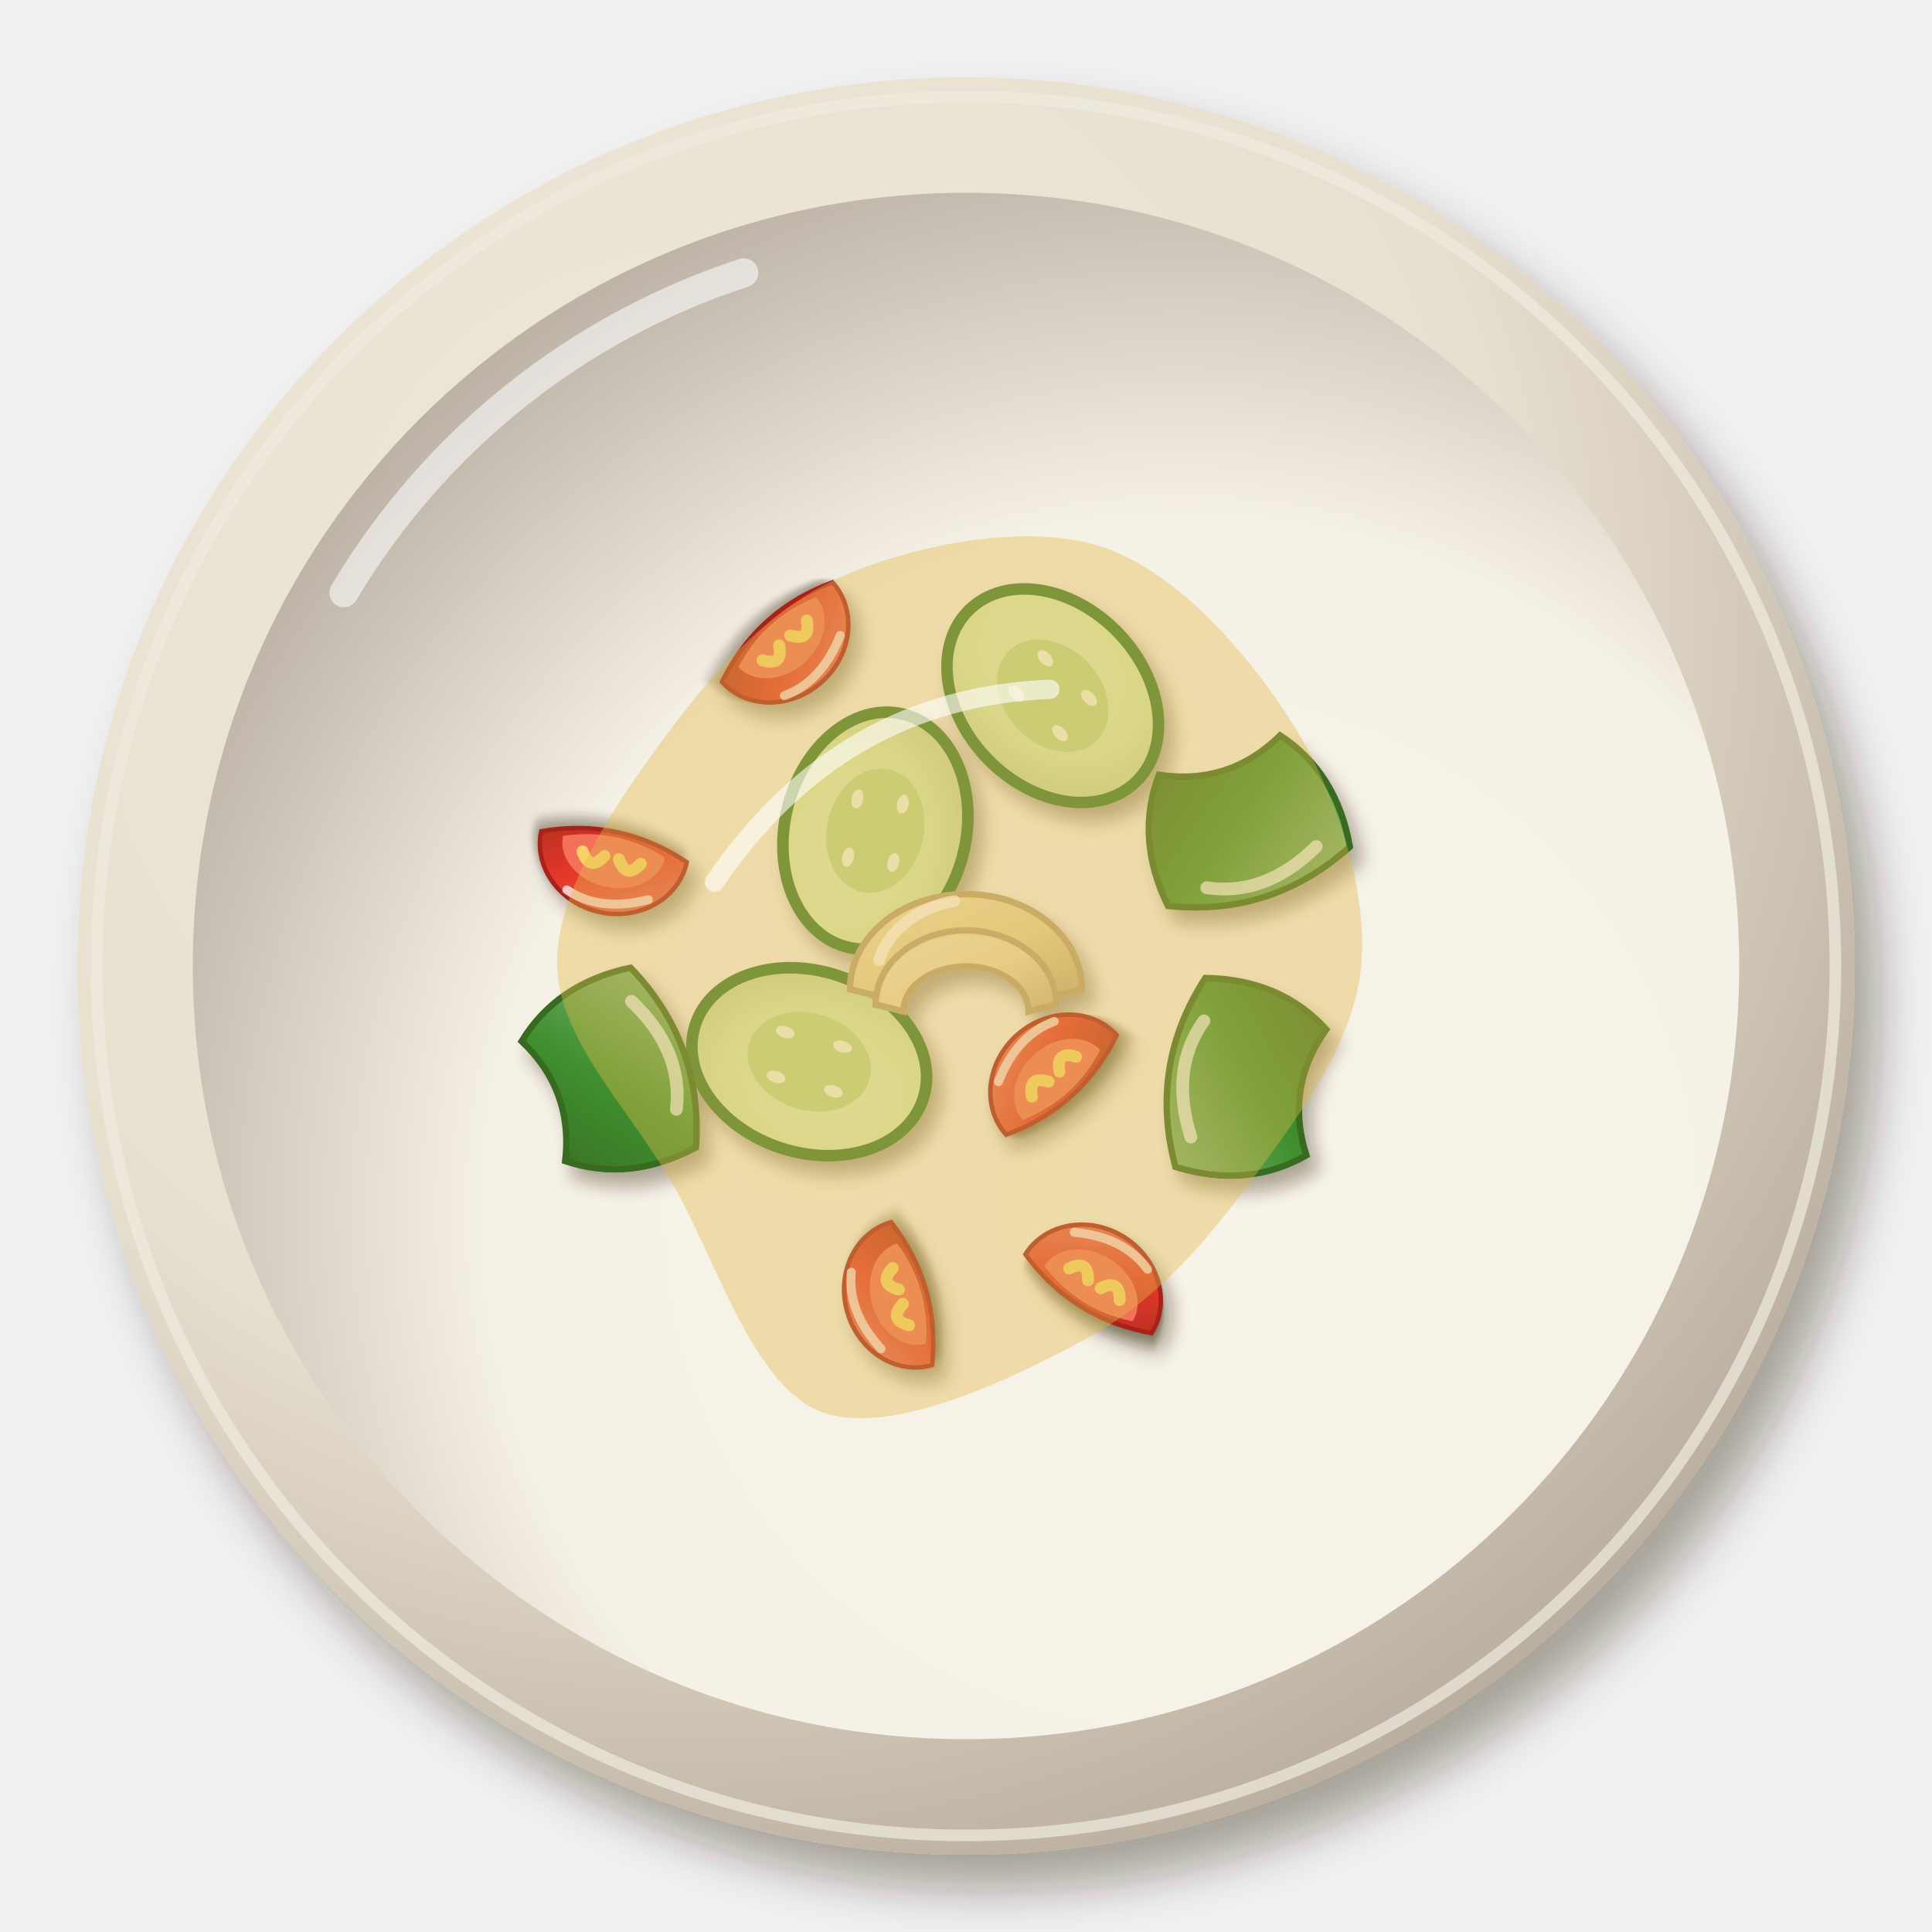
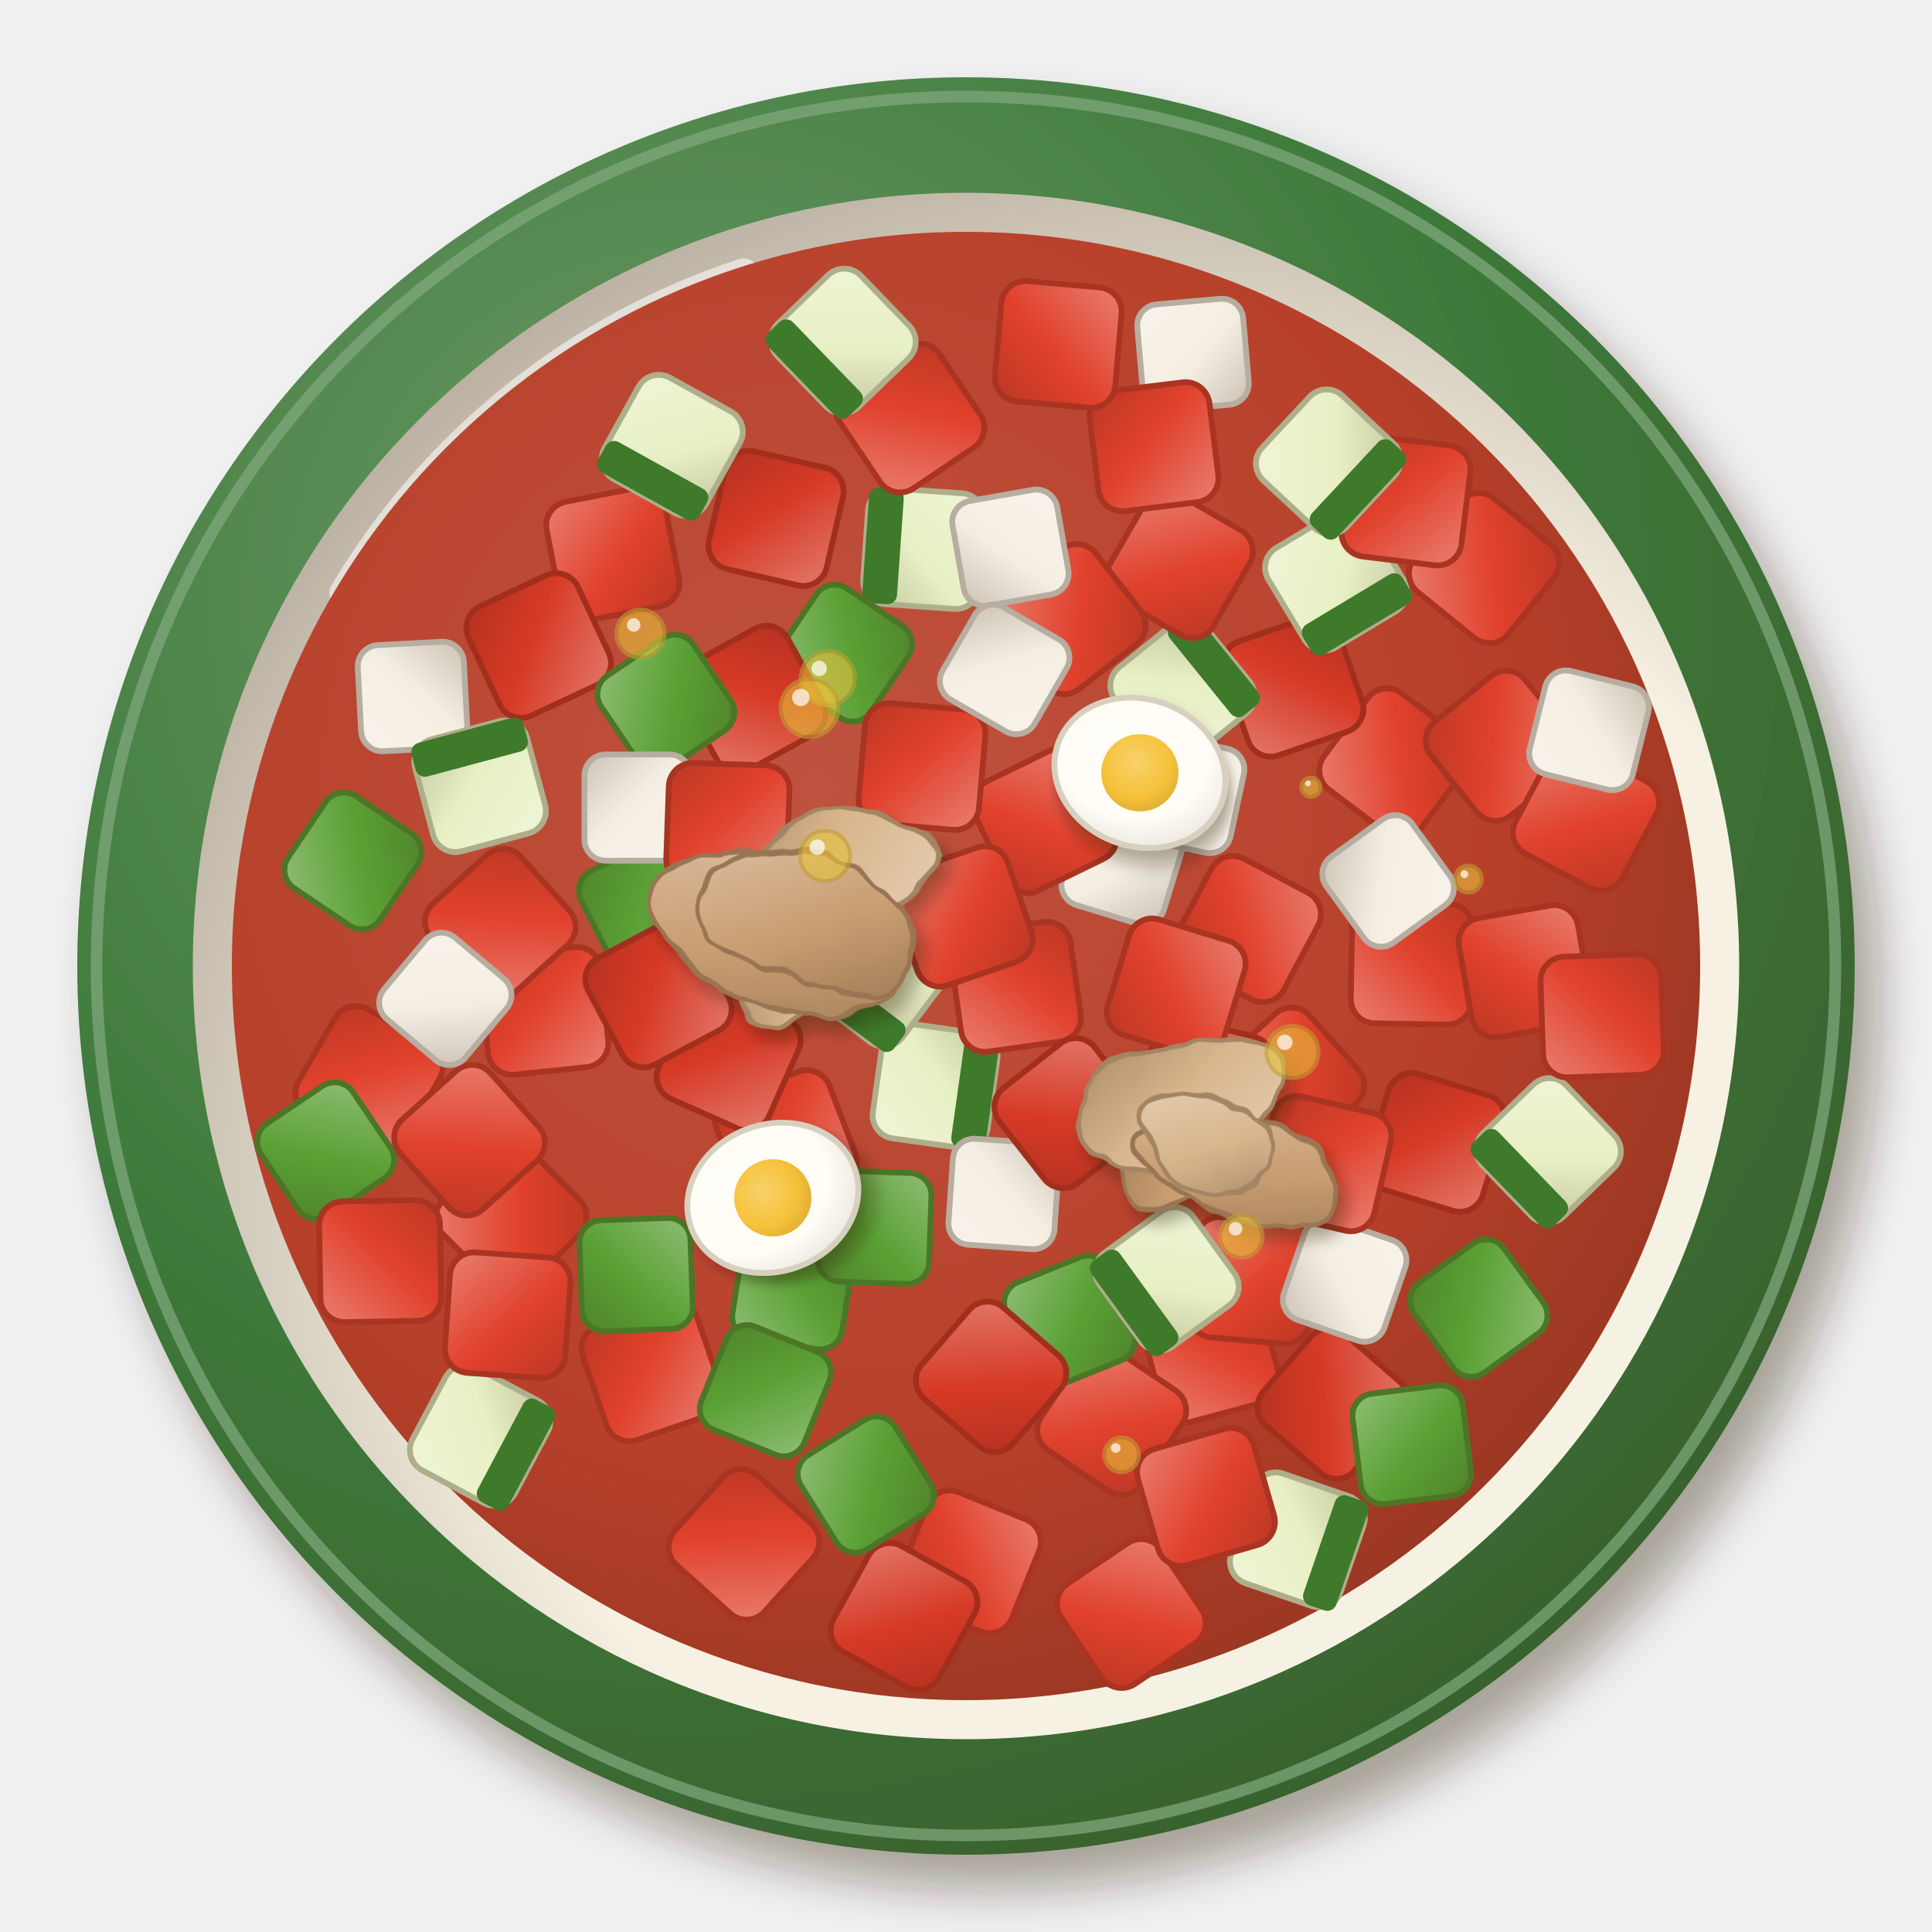
<svg xmlns="http://www.w3.org/2000/svg" viewBox="0 0 200 200" width="400" height="400">
  <defs>
    <filter id="es_pipirrana-1" x="-30%" y="-30%" width="160%" height="160%">
      <feDropShadow dx="2.52" dy="3.6" stdDeviation="2.34" flood-color="#2b1607" flood-opacity=".36" />
    </filter>
    <radialGradient id="es_pipirrana-2" cx="0.35" cy="0.3" r=".75">
-       <stop offset="0" stop-color="#eee8db" />
-       <stop offset=".6" stop-color="#e8e0cf" />
-       <stop offset="1" stop-color="#b9ad9d" />
+       <stop offset="0" stop-color="#6e9b6b" />
+       <stop offset=".6" stop-color="#3e7a3a" />
+       <stop offset="1" stop-color="#39612d" />
    </radialGradient>
    <radialGradient id="es_pipirrana-3" cx="0.64" cy="0.66" r=".75">
-       <stop offset="0" stop-color="#f7f3e9" />
-       <stop offset=".6" stop-color="#f6f1e6" />
-       <stop offset="1" stop-color="#b5aa9e" />
+       <stop offset="0" stop-color="#f7f3e5" />
+       <stop offset=".6" stop-color="#f6f1e2" />
+       <stop offset="1" stop-color="#b5aa9c" />
    </radialGradient>
-     <filter id="es_pipirrana-4" x="-30%" y="-30%" width="160%" height="160%">
-       <feDropShadow dx="0.98" dy="1.4" stdDeviation="0.91" flood-color="#2b1607" flood-opacity=".36" />
+     <radialGradient id="es_pipirrana-4" cx="0.4" cy="0.38" r=".75">
+       <stop offset="0" stop-color="#bf533f" />
+       <stop offset=".6" stop-color="#b8402a" />
+       <stop offset="1" stop-color="#8d331f" />
+     </radialGradient>
+     <linearGradient id="es_pipirrana-5" x1="0" y1="0" x2="1" y2="1">
+       <stop offset="0" stop-color="#ea7e70" />
+       <stop offset=".55" stop-color="#e0412c" />
+       <stop offset="1" stop-color="#bc3824" />
+     </linearGradient>
+     <linearGradient id="es_pipirrana-6" x1="0" y1="0" x2="1" y2="1">
+       <stop offset="0" stop-color="#8fbe75" />
+       <stop offset=".55" stop-color="#5aa034" />
+       <stop offset="1" stop-color="#50842b" />
+     </linearGradient>
+     <linearGradient id="es_pipirrana-7" x1="0" y1="0" x2="1" y2="1">
+       <stop offset="0" stop-color="#eff5d7" />
+       <stop offset=".55" stop-color="#e8f0c4" />
+       <stop offset="1" stop-color="#c2c49e" />
+     </linearGradient>
+     <linearGradient id="es_pipirrana-8" x1="0" y1="0" x2="1" y2="1">
+       <stop offset="0" stop-color="#f8f3eb" />
+       <stop offset=".55" stop-color="#f4eee2" />
+       <stop offset="1" stop-color="#ccc2b6" />
+     </linearGradient>
+     <linearGradient id="es_pipirrana-9" x1="0" y1="0" x2="1" y2="1">
+       <stop offset="0" stop-color="#e3796b" />
+       <stop offset=".55" stop-color="#d63a26" />
+       <stop offset="1" stop-color="#b43220" />
+     </linearGradient>
+     <linearGradient id="es_pipirrana-10" x1="0" y1="0" x2="1" y2="1">
+       <stop offset="0" stop-color="#e6cfb4" />
+       <stop offset=".55" stop-color="#d8b58c" />
+       <stop offset="1" stop-color="#ad8d6b" />
+     </linearGradient>
+     <linearGradient id="es_pipirrana-11" x1="0" y1="0" x2="1" y2="1">
+       <stop offset="0" stop-color="#dcc0a3" />
+       <stop offset=".55" stop-color="#c99e72" />
+       <stop offset="1" stop-color="#a17c57" />
+     </linearGradient>
+     <filter id="es_pipirrana-12" x="-30%" y="-30%" width="160%" height="160%">
+       <feDropShadow dx="0.84" dy="1.2" stdDeviation="0.78" flood-color="#2b1607" flood-opacity=".36" />
    </filter>
-     <filter id="es_pipirrana-5" x="-30%" y="-30%" width="160%" height="160%">
-       <feDropShadow dx="0.7" dy="1" stdDeviation="0.65" flood-color="#2b1607" flood-opacity=".36" />
+     <filter id="es_pipirrana-13" x="-15%" y="-15%" width="130%" height="130%">
+       <feTurbulence type="fractalNoise" baseFrequency="0.3" numOctaves="2" seed="3" result="t" />
+       <feDisplacementMap in="SourceGraphic" in2="t" scale="1.4" xChannelSelector="R" yChannelSelector="G" />
    </filter>
-     <linearGradient id="es_pipirrana-6" x1="0" y1="0" x2="1" y2="1">
-       <stop offset="0" stop-color="#ed746a" />
-       <stop offset=".55" stop-color="#e5382a" />
-       <stop offset="1" stop-color="#b62f21" />
-     </linearGradient>
-     <radialGradient id="es_pipirrana-7" cx="0.4" cy="0.38" r=".75">
-       <stop offset="0" stop-color="#deeec0" />
-       <stop offset=".6" stop-color="#d6eab0" />
-       <stop offset="1" stop-color="#c1d09c" />
+     <radialGradient id="es_pipirrana-14" cx="0.4" cy="0.38" r=".75">
+       <stop offset="0" stop-color="#fffdf7" />
+       <stop offset=".6" stop-color="#fffdf6" />
+       <stop offset="1" stop-color="#e5e1d9" />
    </radialGradient>
-     <linearGradient id="es_pipirrana-8" x1="0" y1="0" x2="1" y2="1">
-       <stop offset="0" stop-color="#82b678" />
-       <stop offset=".55" stop-color="#3f8f2f" />
-       <stop offset="1" stop-color="#3a7025" />
-     </linearGradient>
-     <linearGradient id="es_pipirrana-9" x1="0" y1="0" x2="1" y2="1">
-       <stop offset="0" stop-color="#f0e0ba" />
-       <stop offset=".55" stop-color="#ead39c" />
-       <stop offset="1" stop-color="#c4ad7e" />
-     </linearGradient>
-     <linearGradient id="es_pipirrana-10" x1="0" y1="0" x2="1" y2="1">
-       <stop offset="0" stop-color="#f2e5c4" />
-       <stop offset=".55" stop-color="#eddaab" />
-       <stop offset="1" stop-color="#c6b28a" />
-     </linearGradient>
+     <radialGradient id="es_pipirrana-15" cx="0.4" cy="0.38" r=".75">
+       <stop offset="0" stop-color="#f8d16b" />
+       <stop offset=".6" stop-color="#f6c23a" />
+       <stop offset="1" stop-color="#d7a832" />
+     </radialGradient>
  </defs>
  <g filter="url(#es_pipirrana-1)">
    <circle cx="100" cy="100" r="92" fill="url(#es_pipirrana-2)" />
  </g>
-   <circle cx="100" cy="100" r="90" fill="none" stroke="#f0ebe0" stroke-width="1.2" opacity=".7" />
+   <circle cx="100" cy="100" r="90" fill="none" stroke="#82a97f" stroke-width="1.2" opacity=".7" />
  <circle cx="100" cy="100" r="80.04" fill="url(#es_pipirrana-3)" />
  <path d="M35.6,61.36 A75.44,75.44 0 0 1 77,28.24" stroke="#fff" stroke-width="3" fill="none" stroke-linecap="round" opacity=".55" />
-   <g filter="url(#es_pipirrana-4)">
-     <g transform="translate(92.15 134.55) rotate(254) scale(0.77)">
-       <g filter="url(#es_pipirrana-5)">
-         <path d="M-10,3 A10,9 0 0 1 10,3 Q0,7 -10,3Z" fill="url(#es_pipirrana-6)" stroke="#a8221a" stroke-width=".6" />
-       </g>
-       <path d="M-7,3 A7,5.5 0 0 1 7,3 Q0,5.6 -7,3Z" fill="#f47058" />
-       <path d="M-4,1.5 Q-2.5,-1 -1,1.5 M1,1.5 Q2.5,-1 4,1.5" stroke="#f9d36b" stroke-width="1.6" fill="none" stroke-linecap="round" />
-       <path d="M-6,-3 Q0,-6 5,-4" stroke="#fff" stroke-width="1.2" fill="none" stroke-linecap="round" opacity=".7" />
+   <circle cx="100" cy="100" r="76" fill="url(#es_pipirrana-4)" />
+   <g transform="translate(125.4 140.1) rotate(255)">
+     <rect x="-6.3" y="-6.3" width="12.5" height="12.5" rx="2.5" fill="url(#es_pipirrana-5)" stroke="#a93421" stroke-width=".6" />
+   </g>
+   <g transform="translate(144.4 79) rotate(307)">
+     <rect x="-6.3" y="-6.3" width="12.5" height="12.5" rx="2.5" fill="url(#es_pipirrana-5)" stroke="#a93421" stroke-width=".6" />
+   </g>
+   <g transform="translate(67.4 141.9) rotate(161)">
+     <rect x="-6.3" y="-6.3" width="12.5" height="12.5" rx="2.5" fill="url(#es_pipirrana-5)" stroke="#a93421" stroke-width=".6" />
+   </g>
+   <g transform="translate(82.1 133.4) rotate(279)">
+     <rect x="-5.8" y="-5.8" width="11.5" height="11.5" rx="2.3" fill="url(#es_pipirrana-6)" stroke="#4c7626" stroke-width=".6" />
+   </g>
+   <g transform="translate(95.6 56.8) rotate(94)">
+     <rect x="-6" y="-6" width="12" height="12" rx="2.4" fill="url(#es_pipirrana-7)" stroke="#afae8b" stroke-width=".6" />
+     <rect x="-6" y="2.4" width="12" height="3.6" rx="1" fill="#3e7a2a" />
+   </g>
+   <g transform="translate(42.7 72.1) rotate(267)">
+     <rect x="-5.5" y="-5.5" width="11" height="11" rx="2.2" fill="url(#es_pipirrana-8)" stroke="#b7ada0" stroke-width=".6" />
+   </g>
+   <g transform="translate(148.6 118.2) rotate(197)">
+     <rect x="-6.3" y="-6.3" width="12.5" height="12.5" rx="2.5" fill="url(#es_pipirrana-9)" stroke="#a22f1c" stroke-width=".6" />
+   </g>
+   <g transform="translate(155.3 77.2) rotate(141)">
+     <rect x="-6.3" y="-6.3" width="12.5" height="12.5" rx="2.5" fill="url(#es_pipirrana-5)" stroke="#a93421" stroke-width=".6" />
+   </g>
+   <g transform="translate(56.3 104.6) rotate(174)">
+     <rect x="-6.3" y="-6.3" width="12.5" height="12.5" rx="2.5" fill="url(#es_pipirrana-5)" stroke="#a93421" stroke-width=".6" />
+   </g>
+   <g transform="translate(129.7 132.6) rotate(5)">
+     <rect x="-6.3" y="-6.3" width="12.5" height="12.5" rx="2.5" fill="url(#es_pipirrana-5)" stroke="#a93421" stroke-width=".6" />
+   </g>
+   <g transform="translate(87.4 67.6) rotate(304)">
+     <rect x="-5.8" y="-5.8" width="11.5" height="11.5" rx="2.3" fill="url(#es_pipirrana-6)" stroke="#4c7626" stroke-width=".6" />
+   </g>
+   <g transform="translate(96.8 112.4) rotate(278)">
+     <rect x="-6" y="-6" width="12" height="12" rx="2.4" fill="url(#es_pipirrana-7)" stroke="#afae8b" stroke-width=".6" />
+     <rect x="-6" y="2.4" width="12" height="3.6" rx="1" fill="#3e7a2a" />
+   </g>
+   <g transform="translate(103.9 123.6) rotate(274)">
+     <rect x="-5.5" y="-5.5" width="11" height="11" rx="2.2" fill="url(#es_pipirrana-8)" stroke="#b7ada0" stroke-width=".6" />
+   </g>
+   <g transform="translate(133.9 71) rotate(251)">
+     <rect x="-6.3" y="-6.3" width="12.5" height="12.5" rx="2.5" fill="url(#es_pipirrana-9)" stroke="#a22f1c" stroke-width=".6" />
+   </g>
+   <g transform="translate(81.3 118.1) rotate(159)">
+     <rect x="-6.3" y="-6.3" width="12.5" height="12.5" rx="2.5" fill="url(#es_pipirrana-5)" stroke="#a93421" stroke-width=".6" />
+   </g>
+   <g transform="translate(63.5 57.4) rotate(349)">
+     <rect x="-6.3" y="-6.3" width="12.5" height="12.5" rx="2.5" fill="url(#es_pipirrana-5)" stroke="#a93421" stroke-width=".6" />
+   </g>
+   <g transform="translate(115.1 147.1) rotate(34)">
+     <rect x="-6.3" y="-6.3" width="12.5" height="12.5" rx="2.5" fill="url(#es_pipirrana-5)" stroke="#a93421" stroke-width=".6" />
+   </g>
+   <g transform="translate(66.8 93.7) rotate(153)">
+     <rect x="-5.8" y="-5.8" width="11.5" height="11.5" rx="2.3" fill="url(#es_pipirrana-6)" stroke="#4c7626" stroke-width=".6" />
+   </g>
+   <g transform="translate(138.3 60) rotate(329)">
+     <rect x="-6" y="-6" width="12" height="12" rx="2.4" fill="url(#es_pipirrana-7)" stroke="#afae8b" stroke-width=".6" />
+     <rect x="-6" y="2.4" width="12" height="3.6" rx="1" fill="#3e7a2a" />
+   </g>
+   <g transform="translate(91 91.3) rotate(118)">
+     <rect x="-5.5" y="-5.5" width="11" height="11" rx="2.2" fill="url(#es_pipirrana-8)" stroke="#b7ada0" stroke-width=".6" />
+   </g>
+   <g transform="translate(55.7 66.8) rotate(155)">
+     <rect x="-6.3" y="-6.3" width="12.5" height="12.5" rx="2.5" fill="url(#es_pipirrana-9)" stroke="#a22f1c" stroke-width=".6" />
+   </g>
+   <g transform="translate(94.2 43.2) rotate(236)">
+     <rect x="-6.3" y="-6.3" width="12.5" height="12.5" rx="2.5" fill="url(#es_pipirrana-5)" stroke="#a93421" stroke-width=".6" />
+   </g>
+   <g transform="translate(53 126) rotate(315)">
+     <rect x="-6.3" y="-6.3" width="12.5" height="12.5" rx="2.5" fill="url(#es_pipirrana-5)" stroke="#a93421" stroke-width=".6" />
+   </g>
+   <g transform="translate(117.1 167.1) rotate(56)">
+     <rect x="-6.3" y="-6.3" width="12.5" height="12.5" rx="2.5" fill="url(#es_pipirrana-5)" stroke="#a93421" stroke-width=".6" />
+   </g>
+   <g transform="translate(36.6 89.1) rotate(304)">
+     <rect x="-5.8" y="-5.8" width="11.5" height="11.5" rx="2.3" fill="url(#es_pipirrana-6)" stroke="#4c7626" stroke-width=".6" />
+   </g>
+   <g transform="translate(49.7 148.6) rotate(298)">
+     <rect x="-6" y="-6" width="12" height="12" rx="2.4" fill="url(#es_pipirrana-7)" stroke="#afae8b" stroke-width=".6" />
+     <rect x="-6" y="2.4" width="12" height="3.6" rx="1" fill="#3e7a2a" />
+   </g>
+   <g transform="translate(116.2 89.4) rotate(17)">
+     <rect x="-5.5" y="-5.5" width="11" height="11" rx="2.2" fill="url(#es_pipirrana-8)" stroke="#b7ada0" stroke-width=".6" />
+   </g>
+   <g transform="translate(77.9 72.3) rotate(241)">
+     <rect x="-6.3" y="-6.3" width="12.5" height="12.5" rx="2.5" fill="url(#es_pipirrana-9)" stroke="#a22f1c" stroke-width=".6" />
+   </g>
+   <g transform="translate(146.2 99.7) rotate(271)">
+     <rect x="-6.3" y="-6.3" width="12.5" height="12.5" rx="2.5" fill="url(#es_pipirrana-5)" stroke="#a93421" stroke-width=".6" />
+   </g>
+   <g transform="translate(100.3 161.7) rotate(112)">
+     <rect x="-6.3" y="-6.3" width="12.5" height="12.5" rx="2.5" fill="url(#es_pipirrana-5)" stroke="#a93421" stroke-width=".6" />
+   </g>
+   <g transform="translate(164.2 84.7) rotate(28)">
+     <rect x="-6.3" y="-6.3" width="12.5" height="12.5" rx="2.5" fill="url(#es_pipirrana-5)" stroke="#a93421" stroke-width=".6" />
+   </g>
+   <g transform="translate(69 72.8) rotate(326)">
+     <rect x="-5.8" y="-5.8" width="11.5" height="11.5" rx="2.3" fill="url(#es_pipirrana-6)" stroke="#4c7626" stroke-width=".6" />
+   </g>
+   <g transform="translate(122.4 71.5) rotate(231)">
+     <rect x="-6" y="-6" width="12" height="12" rx="2.4" fill="url(#es_pipirrana-7)" stroke="#afae8b" stroke-width=".6" />
+     <rect x="-6" y="2.4" width="12" height="3.6" rx="1" fill="#3e7a2a" />
+   </g>
+   <g transform="translate(164.5 75.6) rotate(284)">
+     <rect x="-5.5" y="-5.5" width="11" height="11" rx="2.2" fill="url(#es_pipirrana-8)" stroke="#b7ada0" stroke-width=".6" />
+   </g>
+   <g transform="translate(80.3 53.6) rotate(193)">
+     <rect x="-6.3" y="-6.3" width="12.5" height="12.5" rx="2.5" fill="url(#es_pipirrana-9)" stroke="#a22f1c" stroke-width=".6" />
+   </g>
+   <g transform="translate(157.8 100.6) rotate(80)">
+     <rect x="-6.3" y="-6.3" width="12.5" height="12.5" rx="2.5" fill="url(#es_pipirrana-5)" stroke="#a93421" stroke-width=".6" />
+   </g>
+   <g transform="translate(129.1 96.2) rotate(118)">
+     <rect x="-6.3" y="-6.3" width="12.5" height="12.5" rx="2.5" fill="url(#es_pipirrana-5)" stroke="#a93421" stroke-width=".6" />
+   </g>
+   <g transform="translate(105.2 102.1) rotate(262)">
+     <rect x="-6.3" y="-6.3" width="12.5" height="12.5" rx="2.5" fill="url(#es_pipirrana-5)" stroke="#a93421" stroke-width=".6" />
+   </g>
+   <g transform="translate(110.8 136.8) rotate(338)">
+     <rect x="-5.8" y="-5.8" width="11.5" height="11.5" rx="2.3" fill="url(#es_pipirrana-6)" stroke="#4c7626" stroke-width=".6" />
+   </g>
+   <g transform="translate(120.8 132.4) rotate(54)">
+     <rect x="-6" y="-6" width="12" height="12" rx="2.4" fill="url(#es_pipirrana-7)" stroke="#afae8b" stroke-width=".6" />
+     <rect x="-6" y="2.4" width="12" height="3.6" rx="1" fill="#3e7a2a" />
+   </g>
+   <g transform="translate(66 83.6) rotate(180)">
+     <rect x="-5.5" y="-5.5" width="11" height="11" rx="2.2" fill="url(#es_pipirrana-8)" stroke="#b7ada0" stroke-width=".6" />
+   </g>
+   <g transform="translate(75.4 109.5) rotate(204)">
+     <rect x="-6.3" y="-6.3" width="12.5" height="12.5" rx="2.5" fill="url(#es_pipirrana-9)" stroke="#a22f1c" stroke-width=".6" />
+   </g>
+   <g transform="translate(122.1 58.5) rotate(30)">
+     <rect x="-6.3" y="-6.3" width="12.5" height="12.5" rx="2.5" fill="url(#es_pipirrana-5)" stroke="#a93421" stroke-width=".6" />
+   </g>
+   <g transform="translate(153.7 58.8) rotate(309)">
+     <rect x="-6.3" y="-6.3" width="12.5" height="12.5" rx="2.5" fill="url(#es_pipirrana-5)" stroke="#a93421" stroke-width=".6" />
+   </g>
+   <g transform="translate(108.1 85) rotate(64)">
+     <rect x="-6.3" y="-6.3" width="12.5" height="12.5" rx="2.5" fill="url(#es_pipirrana-5)" stroke="#a93421" stroke-width=".6" />
+   </g>
+   <g transform="translate(65.8 132) rotate(88)">
+     <rect x="-5.8" y="-5.8" width="11.5" height="11.5" rx="2.3" fill="url(#es_pipirrana-6)" stroke="#4c7626" stroke-width=".6" />
+   </g>
+   <g transform="translate(160.3 119.1) rotate(46)">
+     <rect x="-6" y="-6" width="12" height="12" rx="2.4" fill="url(#es_pipirrana-7)" stroke="#afae8b" stroke-width=".6" />
+     <rect x="-6" y="2.4" width="12" height="3.6" rx="1" fill="#3e7a2a" />
+   </g>
+   <g transform="translate(123.5 36.7) rotate(355)">
+     <rect x="-5.5" y="-5.5" width="11" height="11" rx="2.2" fill="url(#es_pipirrana-8)" stroke="#b7ada0" stroke-width=".6" />
+   </g>
+   <g transform="translate(137.9 145.3) rotate(131)">
+     <rect x="-6.3" y="-6.3" width="12.5" height="12.5" rx="2.5" fill="url(#es_pipirrana-9)" stroke="#a22f1c" stroke-width=".6" />
+   </g>
+   <g transform="translate(38.2 111.7) rotate(210)">
+     <rect x="-6.3" y="-6.3" width="12.5" height="12.5" rx="2.5" fill="url(#es_pipirrana-5)" stroke="#a93421" stroke-width=".6" />
+   </g>
+   <g transform="translate(133.5 112.1) rotate(318)">
+     <rect x="-6.3" y="-6.3" width="12.5" height="12.5" rx="2.5" fill="url(#es_pipirrana-5)" stroke="#a93421" stroke-width=".6" />
+   </g>
+   <g transform="translate(119.4 46.2) rotate(173)">
+     <rect x="-6.3" y="-6.3" width="12.5" height="12.5" rx="2.5" fill="url(#es_pipirrana-5)" stroke="#a93421" stroke-width=".6" />
+   </g>
+   <g transform="translate(33.7 119.2) rotate(56)">
+     <rect x="-5.8" y="-5.8" width="11.5" height="11.5" rx="2.3" fill="url(#es_pipirrana-6)" stroke="#4c7626" stroke-width=".6" />
+   </g>
+   <g transform="translate(134.3 159.4) rotate(289)">
+     <rect x="-6" y="-6" width="12" height="12" rx="2.4" fill="url(#es_pipirrana-7)" stroke="#afae8b" stroke-width=".6" />
+     <rect x="-6" y="2.4" width="12" height="3.6" rx="1" fill="#3e7a2a" />
+   </g>
+   <g transform="translate(143.7 91.2) rotate(144)">
+     <rect x="-5.5" y="-5.5" width="11" height="11" rx="2.2" fill="url(#es_pipirrana-8)" stroke="#b7ada0" stroke-width=".6" />
+   </g>
+   <g transform="translate(68.1 102.9) rotate(152)">
+     <rect x="-6.3" y="-6.3" width="12.5" height="12.5" rx="2.5" fill="url(#es_pipirrana-9)" stroke="#a22f1c" stroke-width=".6" />
+   </g>
+   <g transform="translate(48.6 118.1) rotate(48)">
+     <rect x="-6.3" y="-6.3" width="12.5" height="12.5" rx="2.5" fill="url(#es_pipirrana-5)" stroke="#a93421" stroke-width=".6" />
+   </g>
+   <g transform="translate(52.6 136.2) rotate(4)">
+     <rect x="-6.3" y="-6.3" width="12.5" height="12.5" rx="2.5" fill="url(#es_pipirrana-5)" stroke="#a93421" stroke-width=".6" />
+   </g>
+   <g transform="translate(39.4 130.5) rotate(269)">
+     <rect x="-6.3" y="-6.3" width="12.5" height="12.5" rx="2.5" fill="url(#es_pipirrana-5)" stroke="#a93421" stroke-width=".6" />
+   </g>
+   <g transform="translate(79.2 143.9) rotate(202)">
+     <rect x="-5.8" y="-5.8" width="11.5" height="11.5" rx="2.3" fill="url(#es_pipirrana-6)" stroke="#4c7626" stroke-width=".6" />
+   </g>
+   <g transform="translate(49.7 81.4) rotate(165)">
+     <rect x="-6" y="-6" width="12" height="12" rx="2.4" fill="url(#es_pipirrana-7)" stroke="#afae8b" stroke-width=".6" />
+     <rect x="-6" y="2.4" width="12" height="3.6" rx="1" fill="#3e7a2a" />
+   </g>
+   <g transform="translate(139.2 132.5) rotate(109)">
+     <rect x="-5.5" y="-5.5" width="11" height="11" rx="2.2" fill="url(#es_pipirrana-8)" stroke="#b7ada0" stroke-width=".6" />
+   </g>
+   <g transform="translate(110.7 115.3) rotate(52)">
+     <rect x="-6.3" y="-6.3" width="12.5" height="12.5" rx="2.5" fill="url(#es_pipirrana-9)" stroke="#a22f1c" stroke-width=".6" />
+   </g>
+   <g transform="translate(77 159.8) rotate(222)">
+     <rect x="-6.3" y="-6.3" width="12.5" height="12.5" rx="2.5" fill="url(#es_pipirrana-5)" stroke="#a93421" stroke-width=".6" />
+   </g>
+   <g transform="translate(109.5 35.7) rotate(95)">
+     <rect x="-6.3" y="-6.3" width="12.5" height="12.5" rx="2.5" fill="url(#es_pipirrana-5)" stroke="#a93421" stroke-width=".6" />
+   </g>
+   <g transform="translate(110.9 64.1) rotate(322)">
+     <rect x="-6.3" y="-6.3" width="12.5" height="12.5" rx="2.5" fill="url(#es_pipirrana-5)" stroke="#a93421" stroke-width=".6" />
+   </g>
+   <g transform="translate(153 135.4) rotate(144)">
+     <rect x="-5.8" y="-5.8" width="11.5" height="11.5" rx="2.3" fill="url(#es_pipirrana-6)" stroke="#4c7626" stroke-width=".6" />
+   </g>
+   <g transform="translate(90.8 100.9) rotate(37)">
+     <rect x="-6" y="-6" width="12" height="12" rx="2.4" fill="url(#es_pipirrana-7)" stroke="#afae8b" stroke-width=".6" />
+     <rect x="-6" y="2.4" width="12" height="3.6" rx="1" fill="#3e7a2a" />
+   </g>
+   <g transform="translate(104.6 56.7) rotate(80)">
+     <rect x="-5.5" y="-5.5" width="11" height="11" rx="2.2" fill="url(#es_pipirrana-8)" stroke="#b7ada0" stroke-width=".6" />
+   </g>
+   <g transform="translate(93.6 167.4) rotate(29)">
+     <rect x="-6.3" y="-6.3" width="12.5" height="12.5" rx="2.5" fill="url(#es_pipirrana-9)" stroke="#a22f1c" stroke-width=".6" />
+   </g>
+   <g transform="translate(145.5 51.8) rotate(187)">
+     <rect x="-6.3" y="-6.3" width="12.5" height="12.5" rx="2.5" fill="url(#es_pipirrana-5)" stroke="#a93421" stroke-width=".6" />
+   </g>
+   <g transform="translate(95.4 79.3) rotate(185)">
+     <rect x="-6.3" y="-6.3" width="12.5" height="12.5" rx="2.5" fill="url(#es_pipirrana-5)" stroke="#a93421" stroke-width=".6" />
+   </g>
+   <g transform="translate(99.7 94.9) rotate(341)">
+     <rect x="-6.3" y="-6.3" width="12.5" height="12.5" rx="2.5" fill="url(#es_pipirrana-5)" stroke="#a93421" stroke-width=".6" />
+   </g>
+   <g transform="translate(89.7 153.7) rotate(328)">
+     <rect x="-5.8" y="-5.8" width="11.5" height="11.5" rx="2.3" fill="url(#es_pipirrana-6)" stroke="#4c7626" stroke-width=".6" />
+   </g>
+   <g transform="translate(87.3 35.3) rotate(46)">
+     <rect x="-6" y="-6" width="12" height="12" rx="2.4" fill="url(#es_pipirrana-7)" stroke="#afae8b" stroke-width=".6" />
+     <rect x="-6" y="2.4" width="12" height="3.6" rx="1" fill="#3e7a2a" />
+   </g>
+   <g transform="translate(122.7 82.2) rotate(192)">
+     <rect x="-5.5" y="-5.5" width="11" height="11" rx="2.2" fill="url(#es_pipirrana-8)" stroke="#b7ada0" stroke-width=".6" />
+   </g>
+   <g transform="translate(124.6 112.5) rotate(104)">
+     <rect x="-6.3" y="-6.3" width="12.5" height="12.5" rx="2.5" fill="url(#es_pipirrana-9)" stroke="#a22f1c" stroke-width=".6" />
+   </g>
+   <g transform="translate(75.3 85.3) rotate(182)">
+     <rect x="-6.3" y="-6.3" width="12.5" height="12.5" rx="2.5" fill="url(#es_pipirrana-5)" stroke="#a93421" stroke-width=".6" />
+   </g>
+   <g transform="translate(51.8 95.6) rotate(228)">
+     <rect x="-6.3" y="-6.3" width="12.5" height="12.5" rx="2.5" fill="url(#es_pipirrana-5)" stroke="#a93421" stroke-width=".6" />
+   </g>
+   <g transform="translate(165.9 105.1) rotate(268)">
+     <rect x="-6.3" y="-6.3" width="12.5" height="12.5" rx="2.5" fill="url(#es_pipirrana-5)" stroke="#a93421" stroke-width=".6" />
+   </g>
+   <g transform="translate(90.5 127.1) rotate(92)">
+     <rect x="-5.8" y="-5.8" width="11.5" height="11.5" rx="2.3" fill="url(#es_pipirrana-6)" stroke="#4c7626" stroke-width=".6" />
+   </g>
+   <g transform="translate(69.6 46.1) rotate(29)">
+     <rect x="-6" y="-6" width="12" height="12" rx="2.4" fill="url(#es_pipirrana-7)" stroke="#afae8b" stroke-width=".6" />
+     <rect x="-6" y="2.4" width="12" height="3.6" rx="1" fill="#3e7a2a" />
+   </g>
+   <g transform="translate(104 69.3) rotate(210)">
+     <rect x="-5.5" y="-5.5" width="11" height="11" rx="2.2" fill="url(#es_pipirrana-8)" stroke="#b7ada0" stroke-width=".6" />
+   </g>
+   <g transform="translate(102.6 142.6) rotate(41)">
+     <rect x="-6.3" y="-6.3" width="12.5" height="12.5" rx="2.5" fill="url(#es_pipirrana-9)" stroke="#a22f1c" stroke-width=".6" />
+   </g>
+   <g transform="translate(137 120.4) rotate(193)">
+     <rect x="-6.3" y="-6.3" width="12.5" height="12.5" rx="2.5" fill="url(#es_pipirrana-5)" stroke="#a93421" stroke-width=".6" />
+   </g>
+   <g transform="translate(121.7 102.3) rotate(107)">
+     <rect x="-6.3" y="-6.3" width="12.5" height="12.5" rx="2.5" fill="url(#es_pipirrana-5)" stroke="#a93421" stroke-width=".6" />
+   </g>
+   <g transform="translate(124.9 155) rotate(344)">
+     <rect x="-6.3" y="-6.3" width="12.5" height="12.5" rx="2.5" fill="url(#es_pipirrana-5)" stroke="#a93421" stroke-width=".6" />
+   </g>
+   <g transform="translate(146.2 149.6) rotate(353)">
+     <rect x="-5.8" y="-5.8" width="11.5" height="11.5" rx="2.3" fill="url(#es_pipirrana-6)" stroke="#4c7626" stroke-width=".6" />
+   </g>
+   <g transform="translate(137.5 47.8) rotate(313)">
+     <rect x="-6" y="-6" width="12" height="12" rx="2.4" fill="url(#es_pipirrana-7)" stroke="#afae8b" stroke-width=".6" />
+     <rect x="-6" y="2.4" width="12" height="3.6" rx="1" fill="#3e7a2a" />
+   </g>
+   <g transform="translate(46.1 103.4) rotate(40)">
+     <rect x="-5.5" y="-5.5" width="11" height="11" rx="2.2" fill="url(#es_pipirrana-8)" stroke="#b7ada0" stroke-width=".6" />
+   </g>
+   <g filter="url(#es_pipirrana-12)">
+     <g filter="url(#es_pipirrana-13)">
+       <path transform="translate(80.61 97.97) rotate(107.62)" d="M8.3,0C8,1.3 5.9,2.5 4.2,3.3C2.6,4.1 0,4.9 -1.7,4.7C-3.4,4.4 -4.9,2.9 -5.9,1.7C-6.9,0.6 -8.5,-1.2 -7.8,-2.3C-7.2,-3.4 -4.2,-4.6 -1.9,-5C0.5,-5.4 4.4,-5.5 6,-4.7C7.7,-3.8 8.6,-1.3 8.3,0Z" fill="url(#es_pipirrana-10)" stroke="#a48564" stroke-width=".5" />
+       <path transform="translate(84.78 91.15) rotate(151.22)" d="M13.5,0C13.1,1.8 8.4,3.3 5.7,4.4C3.1,5.5 0,6.9 -2.4,6.6C-4.9,6.3 -7.4,4.4 -9.1,2.7C-10.7,1 -13.3,-2 -12.2,-3.6C-11.1,-5.2 -6,-6.4 -2.6,-6.9C0.9,-7.4 5.9,-7.8 8.6,-6.6C11.2,-5.5 14,-1.8 13.5,0Z" fill="url(#es_pipirrana-10)" stroke="#a48564" stroke-width=".5" />
+       <path transform="translate(79.33 96.02) rotate(27.11)" d="M14.4,0C14.5,2 10.9,4.9 8,6.2C5.2,7.5 0.5,8.1 -2.8,7.6C-6.1,7.1 -10.5,5.2 -11.7,3.5C-12.9,1.7 -11.6,-1.3 -10.1,-3C-8.6,-4.7 -5.5,-6.4 -2.5,-6.9C0.4,-7.3 4.7,-6.9 7.5,-5.8C10.3,-4.6 14.3,-2 14.4,0Z" fill="url(#es_pipirrana-11)" stroke="#997552" stroke-width=".5" />
+       <path transform="translate(85.07 96.08) rotate(13.94)" d="M9.7,0C9.9,1.7 9.1,4.6 7.2,5.5C5.2,6.5 1.1,5.8 -2,5.5C-5.2,5.1 -10,5 -11.7,3.5C-13.4,2 -13.6,-1.8 -12.1,-3.6C-10.6,-5.4 -5.8,-7.3 -2.8,-7.5C0.3,-7.7 4.1,-6 6.2,-4.8C8.3,-3.5 9.6,-1.7 9.7,0Z" fill="url(#es_pipirrana-11)" stroke="#997552" stroke-width=".5" />
    </g>
-     <g transform="translate(63.08 89.91) rotate(192) scale(0.77)">
-       <g filter="url(#es_pipirrana-5)">
-         <path d="M-10,3 A10,9 0 0 1 10,3 Q0,7 -10,3Z" fill="url(#es_pipirrana-6)" stroke="#a8221a" stroke-width=".6" />
-       </g>
-       <path d="M-7,3 A7,5.5 0 0 1 7,3 Q0,5.6 -7,3Z" fill="#f47058" />
-       <path d="M-4,1.5 Q-2.5,-1 -1,1.5 M1,1.5 Q2.5,-1 4,1.5" stroke="#f9d36b" stroke-width="1.6" fill="none" stroke-linecap="round" />
-       <path d="M-6,-3 Q0,-6 5,-4" stroke="#fff" stroke-width="1.2" fill="none" stroke-linecap="round" opacity=".7" />
+   </g>
+   <g filter="url(#es_pipirrana-12)">
+     <g filter="url(#es_pipirrana-13)">
+       <path transform="translate(122.82 117.23) rotate(126.45)" d="M9.1,0C9.2,1.4 7.5,3.4 5.6,4.3C3.7,5.3 -0.2,6.3 -2.2,5.9C-4.2,5.5 -5.4,3.2 -6.3,1.9C-7.2,0.5 -8.4,-1 -7.7,-2.3C-7,-3.6 -4.4,-5.7 -2.2,-6C0,-6.3 3.6,-5.2 5.5,-4.2C7.4,-3.2 9.1,-1.4 9.1,0Z" fill="url(#es_pipirrana-11)" stroke="#997552" stroke-width=".5" />
+       <path transform="translate(122.95 114.19) rotate(164.73)" d="M11.5,0C11.6,1.9 10,5 7.7,6C5.5,6.9 0.9,6.2 -2.1,5.8C-5.2,5.3 -9.5,4.5 -10.5,3.1C-11.5,1.8 -9.5,-0.9 -8.1,-2.4C-6.7,-3.9 -4.6,-5.1 -2.1,-5.6C0.4,-6.1 4.8,-6.4 7.1,-5.5C9.3,-4.5 11.4,-1.9 11.5,0Z" fill="url(#es_pipirrana-10)" stroke="#a48564" stroke-width=".5" />
+       <path transform="translate(127.03 120.82) rotate(25.53)" d="M11.9,0C11.6,1.6 7.6,3.4 5.4,4.1C3.1,4.9 0.8,4.8 -1.7,4.6C-4.1,4.3 -8.3,3.9 -9.3,2.8C-10.3,1.6 -9,-0.9 -7.8,-2.3C-6.6,-3.7 -4.6,-5 -2.1,-5.6C0.5,-6.1 5,-6.6 7.4,-5.7C9.7,-4.8 12.2,-1.6 11.9,0Z" fill="url(#es_pipirrana-11)" stroke="#997552" stroke-width=".5" />
+       <path transform="translate(125.16 118.69) rotate(17.55)" d="M6.4,0C6.3,1.2 5.9,2.7 4.5,3.5C3.2,4.3 0,5 -1.7,4.7C-3.4,4.4 -4.7,2.9 -5.7,1.7C-6.7,0.5 -8.5,-1.2 -7.9,-2.3C-7.2,-3.4 -3.9,-4.6 -1.8,-4.9C0.3,-5.1 3.6,-4.7 5,-3.9C6.4,-3 6.5,-1.2 6.4,0Z" fill="url(#es_pipirrana-10)" stroke="#a48564" stroke-width=".5" />
    </g>
-     <g transform="translate(108.34 110.6) rotate(318) scale(0.77)">
-       <g filter="url(#es_pipirrana-5)">
-         <path d="M-10,3 A10,9 0 0 1 10,3 Q0,7 -10,3Z" fill="url(#es_pipirrana-6)" stroke="#a8221a" stroke-width=".6" />
-       </g>
-       <path d="M-7,3 A7,5.5 0 0 1 7,3 Q0,5.6 -7,3Z" fill="#f47058" />
-       <path d="M-4,1.5 Q-2.5,-1 -1,1.5 M1,1.5 Q2.5,-1 4,1.5" stroke="#f9d36b" stroke-width="1.6" fill="none" stroke-linecap="round" />
-       <path d="M-6,-3 Q0,-6 5,-4" stroke="#fff" stroke-width="1.2" fill="none" stroke-linecap="round" opacity=".7" />
+   </g>
+   <g transform="translate(118 80) rotate(20)">
+     <g filter="url(#es_pipirrana-12)">
+       <ellipse rx="9" ry="7.6" fill="url(#es_pipirrana-14)" stroke="#d8d0bf" stroke-width=".6" />
    </g>
-     <g transform="translate(113.9 131.97) rotate(32) scale(0.77)">
-       <g filter="url(#es_pipirrana-5)">
-         <path d="M-10,3 A10,9 0 0 1 10,3 Q0,7 -10,3Z" fill="url(#es_pipirrana-6)" stroke="#a8221a" stroke-width=".6" />
-       </g>
-       <path d="M-7,3 A7,5.5 0 0 1 7,3 Q0,5.6 -7,3Z" fill="#f47058" />
-       <path d="M-4,1.5 Q-2.5,-1 -1,1.5 M1,1.5 Q2.5,-1 4,1.5" stroke="#f9d36b" stroke-width="1.6" fill="none" stroke-linecap="round" />
-       <path d="M-6,-3 Q0,-6 5,-4" stroke="#fff" stroke-width="1.2" fill="none" stroke-linecap="round" opacity=".7" />
+     <circle r="4" fill="url(#es_pipirrana-15)" />
+   </g>
+   <g transform="translate(80 124) rotate(-20)">
+     <g filter="url(#es_pipirrana-12)">
+       <ellipse rx="9" ry="7.6" fill="url(#es_pipirrana-14)" stroke="#d8d0bf" stroke-width=".6" />
    </g>
-     <g transform="translate(82 67.15) rotate(138) scale(0.77)">
-       <g filter="url(#es_pipirrana-5)">
-         <path d="M-10,3 A10,9 0 0 1 10,3 Q0,7 -10,3Z" fill="url(#es_pipirrana-6)" stroke="#a8221a" stroke-width=".6" />
-       </g>
-       <path d="M-7,3 A7,5.5 0 0 1 7,3 Q0,5.6 -7,3Z" fill="#f47058" />
-       <path d="M-4,1.5 Q-2.5,-1 -1,1.5 M1,1.5 Q2.5,-1 4,1.5" stroke="#f9d36b" stroke-width="1.6" fill="none" stroke-linecap="round" />
-       <path d="M-6,-3 Q0,-6 5,-4" stroke="#fff" stroke-width="1.2" fill="none" stroke-linecap="round" opacity=".7" />
-     </g>
-     <g transform="translate(83.77 109.91) rotate(198)">
-       <ellipse rx="13" ry="10" fill="#3f7d2e" />
-       <ellipse rx="11.8" ry="8.8" fill="url(#es_pipirrana-7)" />
-       <ellipse rx="6.5" ry="5" fill="#bcd98d" />
-       <ellipse cx="3.31" cy="2.15" rx="1" ry=".6" fill="#f2f7e2" />
-       <ellipse cx="-2.79" cy="2.55" rx="1" ry=".6" fill="#f2f7e2" />
-       <ellipse cx="-3.32" cy="-2.14" rx="1" ry=".6" fill="#f2f7e2" />
-       <ellipse cx="2.78" cy="-2.55" rx="1" ry=".6" fill="#f2f7e2" />
-     </g>
-     <g transform="translate(90.62 85.99) rotate(283)">
-       <ellipse rx="13" ry="10" fill="#3f7d2e" />
-       <ellipse rx="11.8" ry="8.8" fill="url(#es_pipirrana-7)" />
-       <ellipse rx="6.5" ry="5" fill="#bcd98d" />
-       <ellipse cx="3.31" cy="2.15" rx="1" ry=".6" fill="#f2f7e2" />
-       <ellipse cx="-2.79" cy="2.55" rx="1" ry=".6" fill="#f2f7e2" />
-       <ellipse cx="-3.32" cy="-2.14" rx="1" ry=".6" fill="#f2f7e2" />
-       <ellipse cx="2.78" cy="-2.55" rx="1" ry=".6" fill="#f2f7e2" />
-     </g>
-     <g transform="translate(108.98 72.02) rotate(46)">
-       <ellipse rx="13" ry="10" fill="#3f7d2e" />
-       <ellipse rx="11.8" ry="8.8" fill="url(#es_pipirrana-7)" />
-       <ellipse rx="6.5" ry="5" fill="#bcd98d" />
-       <ellipse cx="3.31" cy="2.15" rx="1" ry=".6" fill="#f2f7e2" />
-       <ellipse cx="-2.79" cy="2.55" rx="1" ry=".6" fill="#f2f7e2" />
-       <ellipse cx="-3.32" cy="-2.14" rx="1" ry=".6" fill="#f2f7e2" />
-       <ellipse cx="2.78" cy="-2.55" rx="1" ry=".6" fill="#f2f7e2" />
-     </g>
-     <g transform="translate(128.66 111.88) rotate(279) scale(1.1)">
-       <path d="M-9,-5 Q0,-9 9,-5 Q10,2 6,7 Q0,4 -6,7 Q-10,2 -9,-5Z" fill="url(#es_pipirrana-8)" stroke="#396a23" stroke-width=".6" />
-       <path d="M-6,-4 Q0,-7 5,-4.5" stroke="#fff" stroke-width="1.2" fill="none" stroke-linecap="round" opacity=".7" />
-     </g>
-     <g transform="translate(128.62 85.49) rotate(162) scale(1.1)">
-       <path d="M-9,-5 Q0,-9 9,-5 Q10,2 6,7 Q0,4 -6,7 Q-10,2 -9,-5Z" fill="url(#es_pipirrana-8)" stroke="#396a23" stroke-width=".6" />
-       <path d="M-6,-4 Q0,-7 5,-4.5" stroke="#fff" stroke-width="1.2" fill="none" stroke-linecap="round" opacity=".7" />
-     </g>
-     <g transform="translate(63.49 111.36) rotate(70) scale(1.1)">
-       <path d="M-9,-5 Q0,-9 9,-5 Q10,2 6,7 Q0,4 -6,7 Q-10,2 -9,-5Z" fill="url(#es_pipirrana-8)" stroke="#396a23" stroke-width=".6" />
-       <path d="M-6,-4 Q0,-7 5,-4.5" stroke="#fff" stroke-width="1.2" fill="none" stroke-linecap="round" opacity=".7" />
-     </g>
-     <g transform="translate(100 100) scale(1.2)">
-       <path d="M-10,2 A10,8.2 0 0 1 10,2 L7.6,2.6 A7.6,5.472 0 0 0 -7.6,2.6Z" fill="url(#es_pipirrana-9)" stroke="#baa377" stroke-width=".55" opacity=".9" />
-       <path d="M-7.8,3.32 A7.8,6.396 0 0 1 7.8,3.32 L5.4,3.92 A5.4,3.888 0 0 0 -5.4,3.92Z" fill="url(#es_pipirrana-10)" stroke="#baa377" stroke-width=".55" opacity=".9" />
-       <path d="M-7.5,-.5 A8.5,7 0 0 1 -1,-5.6" stroke="#fff" stroke-width="1" fill="none" stroke-linecap="round" opacity=".75" />
-     </g>
-     <g transform="translate(100 100) scale(1.2)">
-       <path d="M-10,2 A10,8.2 0 0 1 10,2 L7.6,2.6 A7.6,5.472 0 0 0 -7.6,2.6Z" fill="url(#es_pipirrana-9)" stroke="#baa377" stroke-width=".55" opacity=".9" />
-       <path d="M-7.8,3.32 A7.8,6.396 0 0 1 7.8,3.32 L5.4,3.92 A5.4,3.888 0 0 0 -5.4,3.92Z" fill="url(#es_pipirrana-10)" stroke="#baa377" stroke-width=".55" opacity=".9" />
-       <path d="M-7.5,-.5 A8.5,7 0 0 1 -1,-5.6" stroke="#fff" stroke-width="1" fill="none" stroke-linecap="round" opacity=".75" />
-     </g>
-   </g>
-   <path transform="translate(100 100)" d="M40.91,0C40.22,7.74 34.63,15.3 29.9,21.72C25.16,28.14 20.01,34.47 12.52,38.54C5.04,42.62 -7.81,48.87 -15,46.15C-22.18,43.43 -26.01,29.9 -30.57,22.21C-35.12,14.52 -42.14,7.54 -42.33,0C-42.51,-7.54 -36.56,-16.32 -31.68,-23.02C-26.8,-29.72 -20.7,-36.82 -13.07,-40.22C-5.44,-43.61 6.25,-45.97 14.1,-43.38C21.95,-40.8 29.56,-31.96 34.03,-24.73C38.5,-17.49 41.6,-7.74 40.91,0Z" fill="#e0b84a" opacity="0.4" />
-   <path transform="translate(100 100)" d="M-26.04,-8.68 Q-13.02,-27.78 8.68,-28.64" stroke="#fff" stroke-width="2" fill="none" stroke-linecap="round" opacity=".6" />
+     <circle r="4" fill="url(#es_pipirrana-15)" />
+   </g>
+   <circle cx="152" cy="91" r="1.4" fill="#e6c13a" opacity="0.6" stroke="#c09e30" stroke-width=".4" />
+   <circle cx="151.6" cy="90.5" r="0.4" fill="#fff" opacity=".7" />
+   <circle cx="85.7" cy="70.2" r="2.8" fill="#e6c13a" opacity="0.6" stroke="#c09e30" stroke-width=".4" />
+   <circle cx="84.8" cy="69.2" r="0.8" fill="#fff" opacity=".7" />
+   <circle cx="85.4" cy="88.6" r="2.6" fill="#e6c13a" opacity="0.6" stroke="#c09e30" stroke-width=".4" />
+   <circle cx="84.6" cy="87.7" r="0.8" fill="#fff" opacity=".7" />
+   <circle cx="135.7" cy="81.5" r="1" fill="#e6c13a" opacity="0.6" stroke="#c09e30" stroke-width=".4" />
+   <circle cx="135.4" cy="81.1" r="0.3" fill="#fff" opacity=".7" />
+   <circle cx="116.1" cy="150.6" r="1.8" fill="#e6c13a" opacity="0.6" stroke="#c09e30" stroke-width=".4" />
+   <circle cx="115.5" cy="149.9" r="0.5" fill="#fff" opacity=".7" />
+   <circle cx="128.5" cy="128" r="2.2" fill="#e6c13a" opacity="0.6" stroke="#c09e30" stroke-width=".4" />
+   <circle cx="127.9" cy="127.2" r="0.7" fill="#fff" opacity=".7" />
+   <circle cx="83.8" cy="73.3" r="3" fill="#e6c13a" opacity="0.6" stroke="#c09e30" stroke-width=".4" />
+   <circle cx="82.9" cy="72.2" r="0.9" fill="#fff" opacity=".7" />
+   <circle cx="133.8" cy="108.9" r="2.7" fill="#e6c13a" opacity="0.6" stroke="#c09e30" stroke-width=".4" />
+   <circle cx="133" cy="107.9" r="0.8" fill="#fff" opacity=".7" />
+   <circle cx="66.3" cy="65.6" r="2.5" fill="#e6c13a" opacity="0.6" stroke="#c09e30" stroke-width=".4" />
+   <circle cx="65.6" cy="64.7" r="0.7" fill="#fff" opacity=".7" />
</svg>
